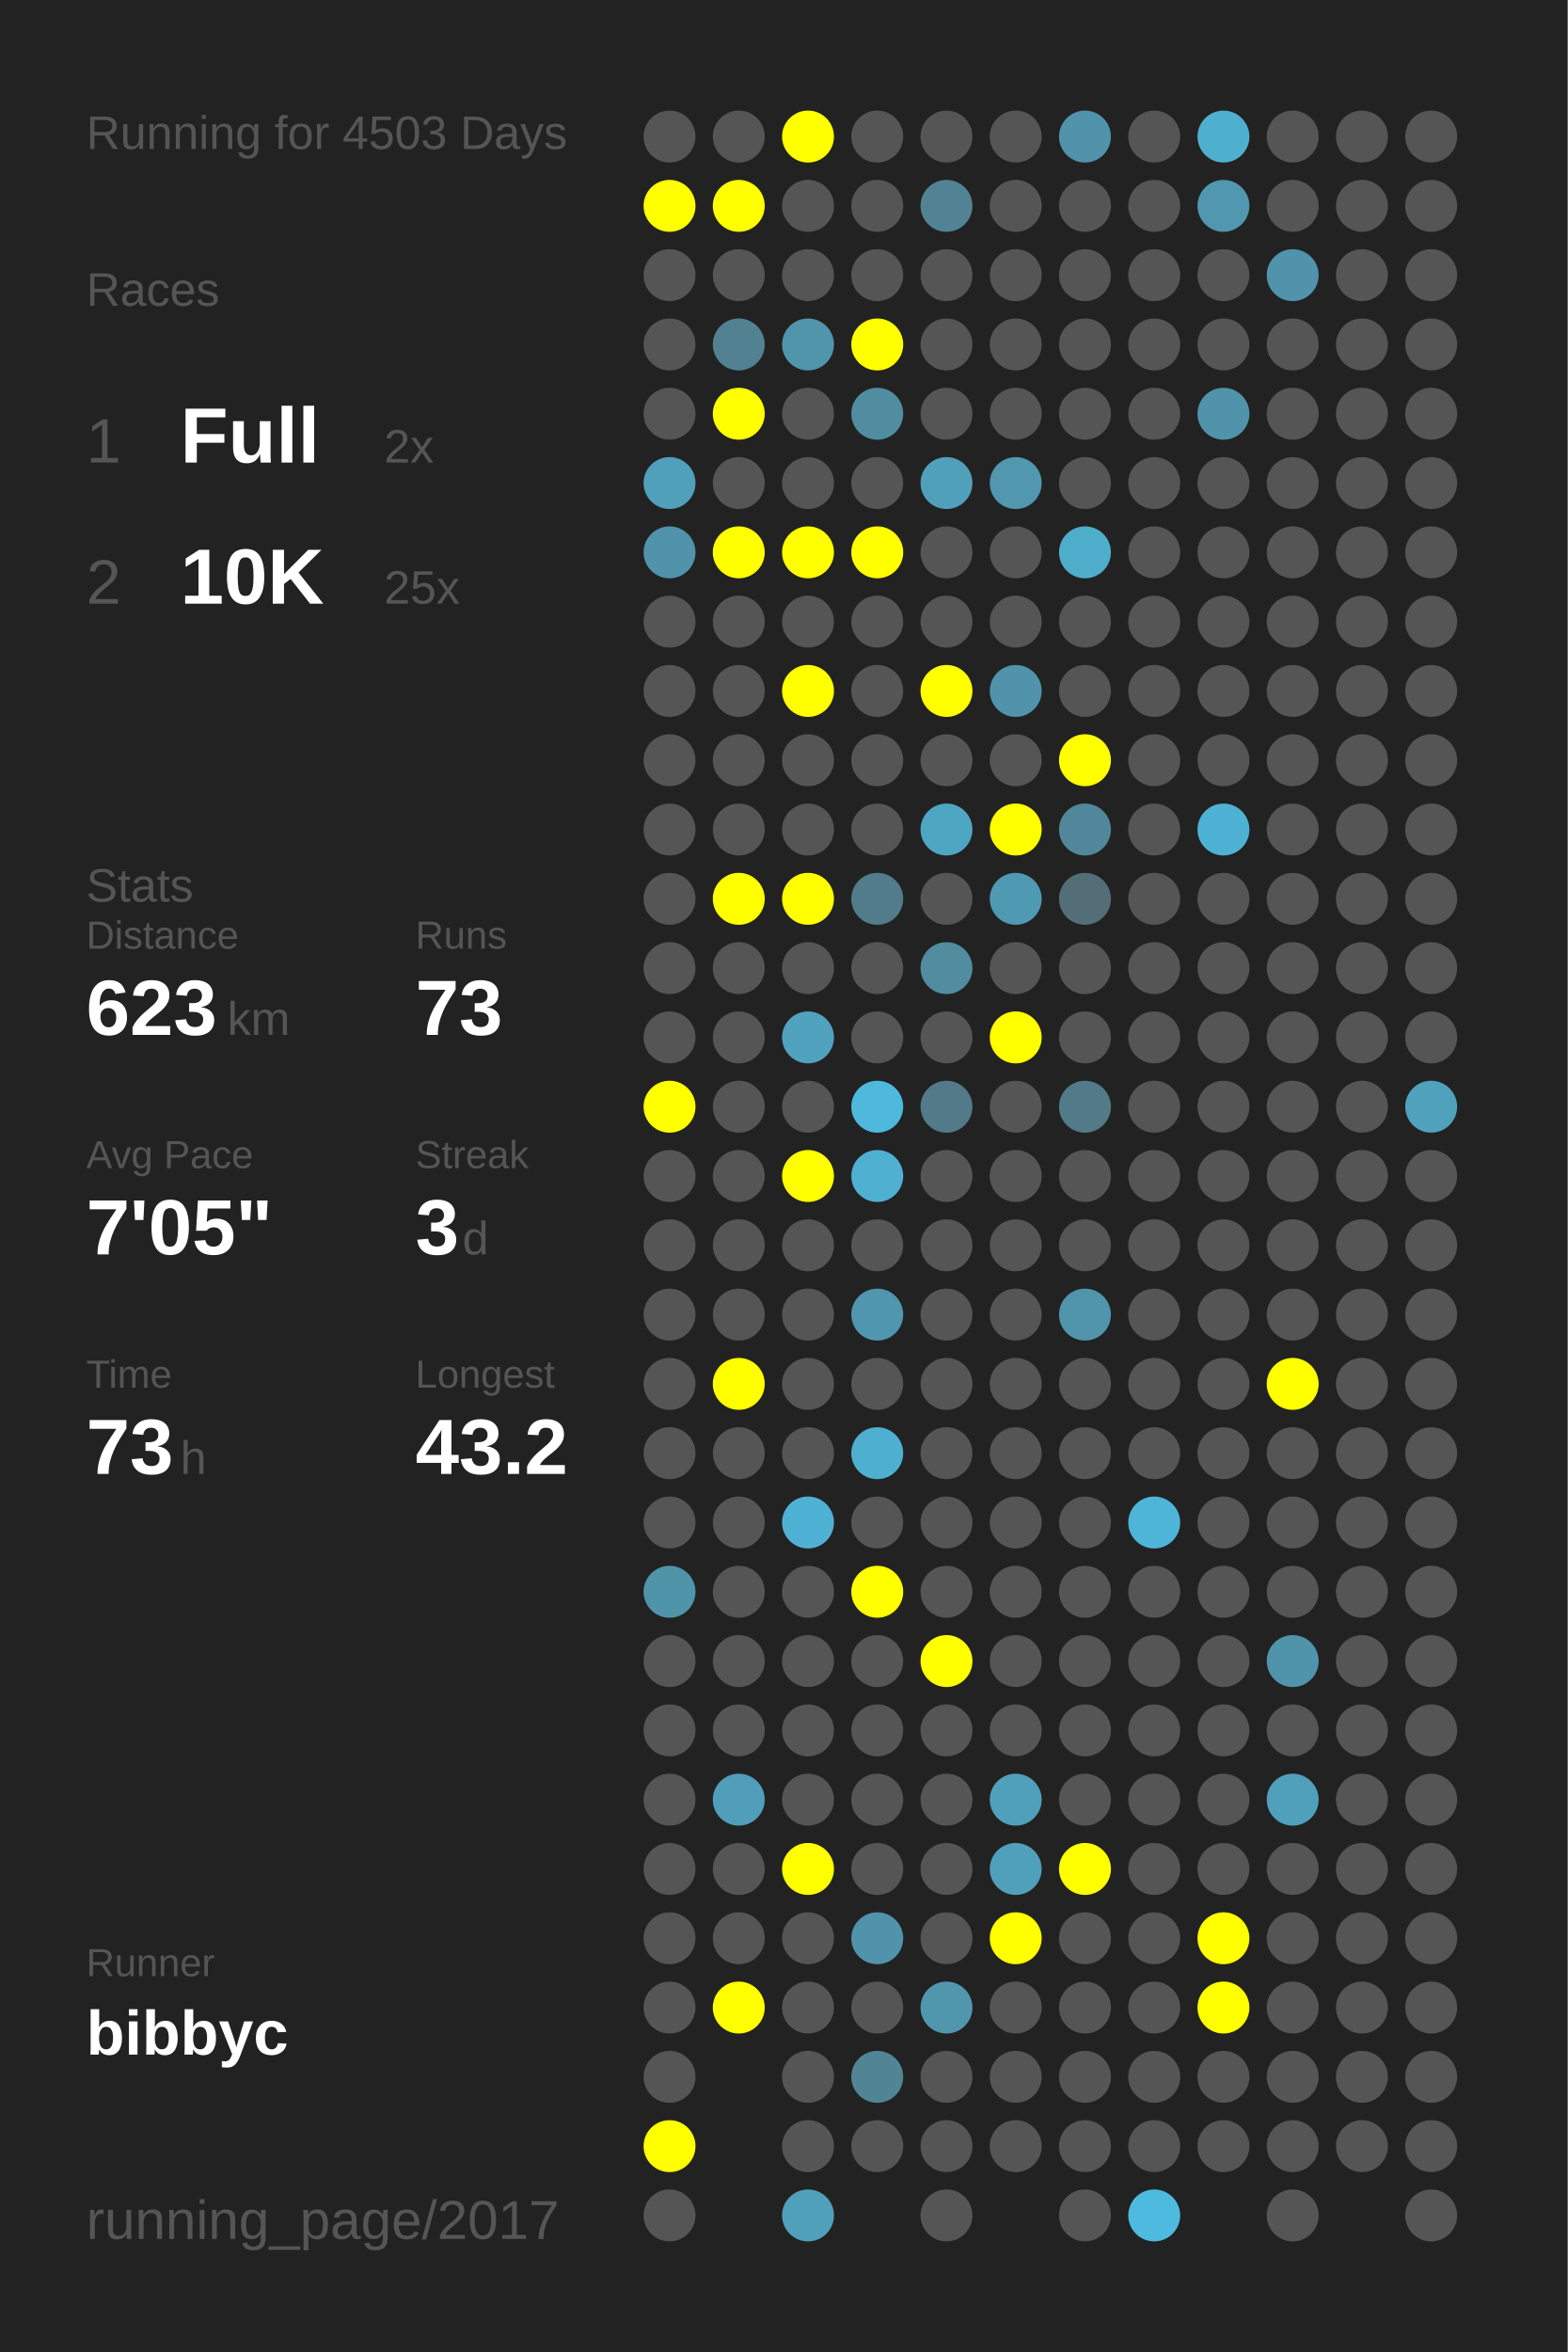
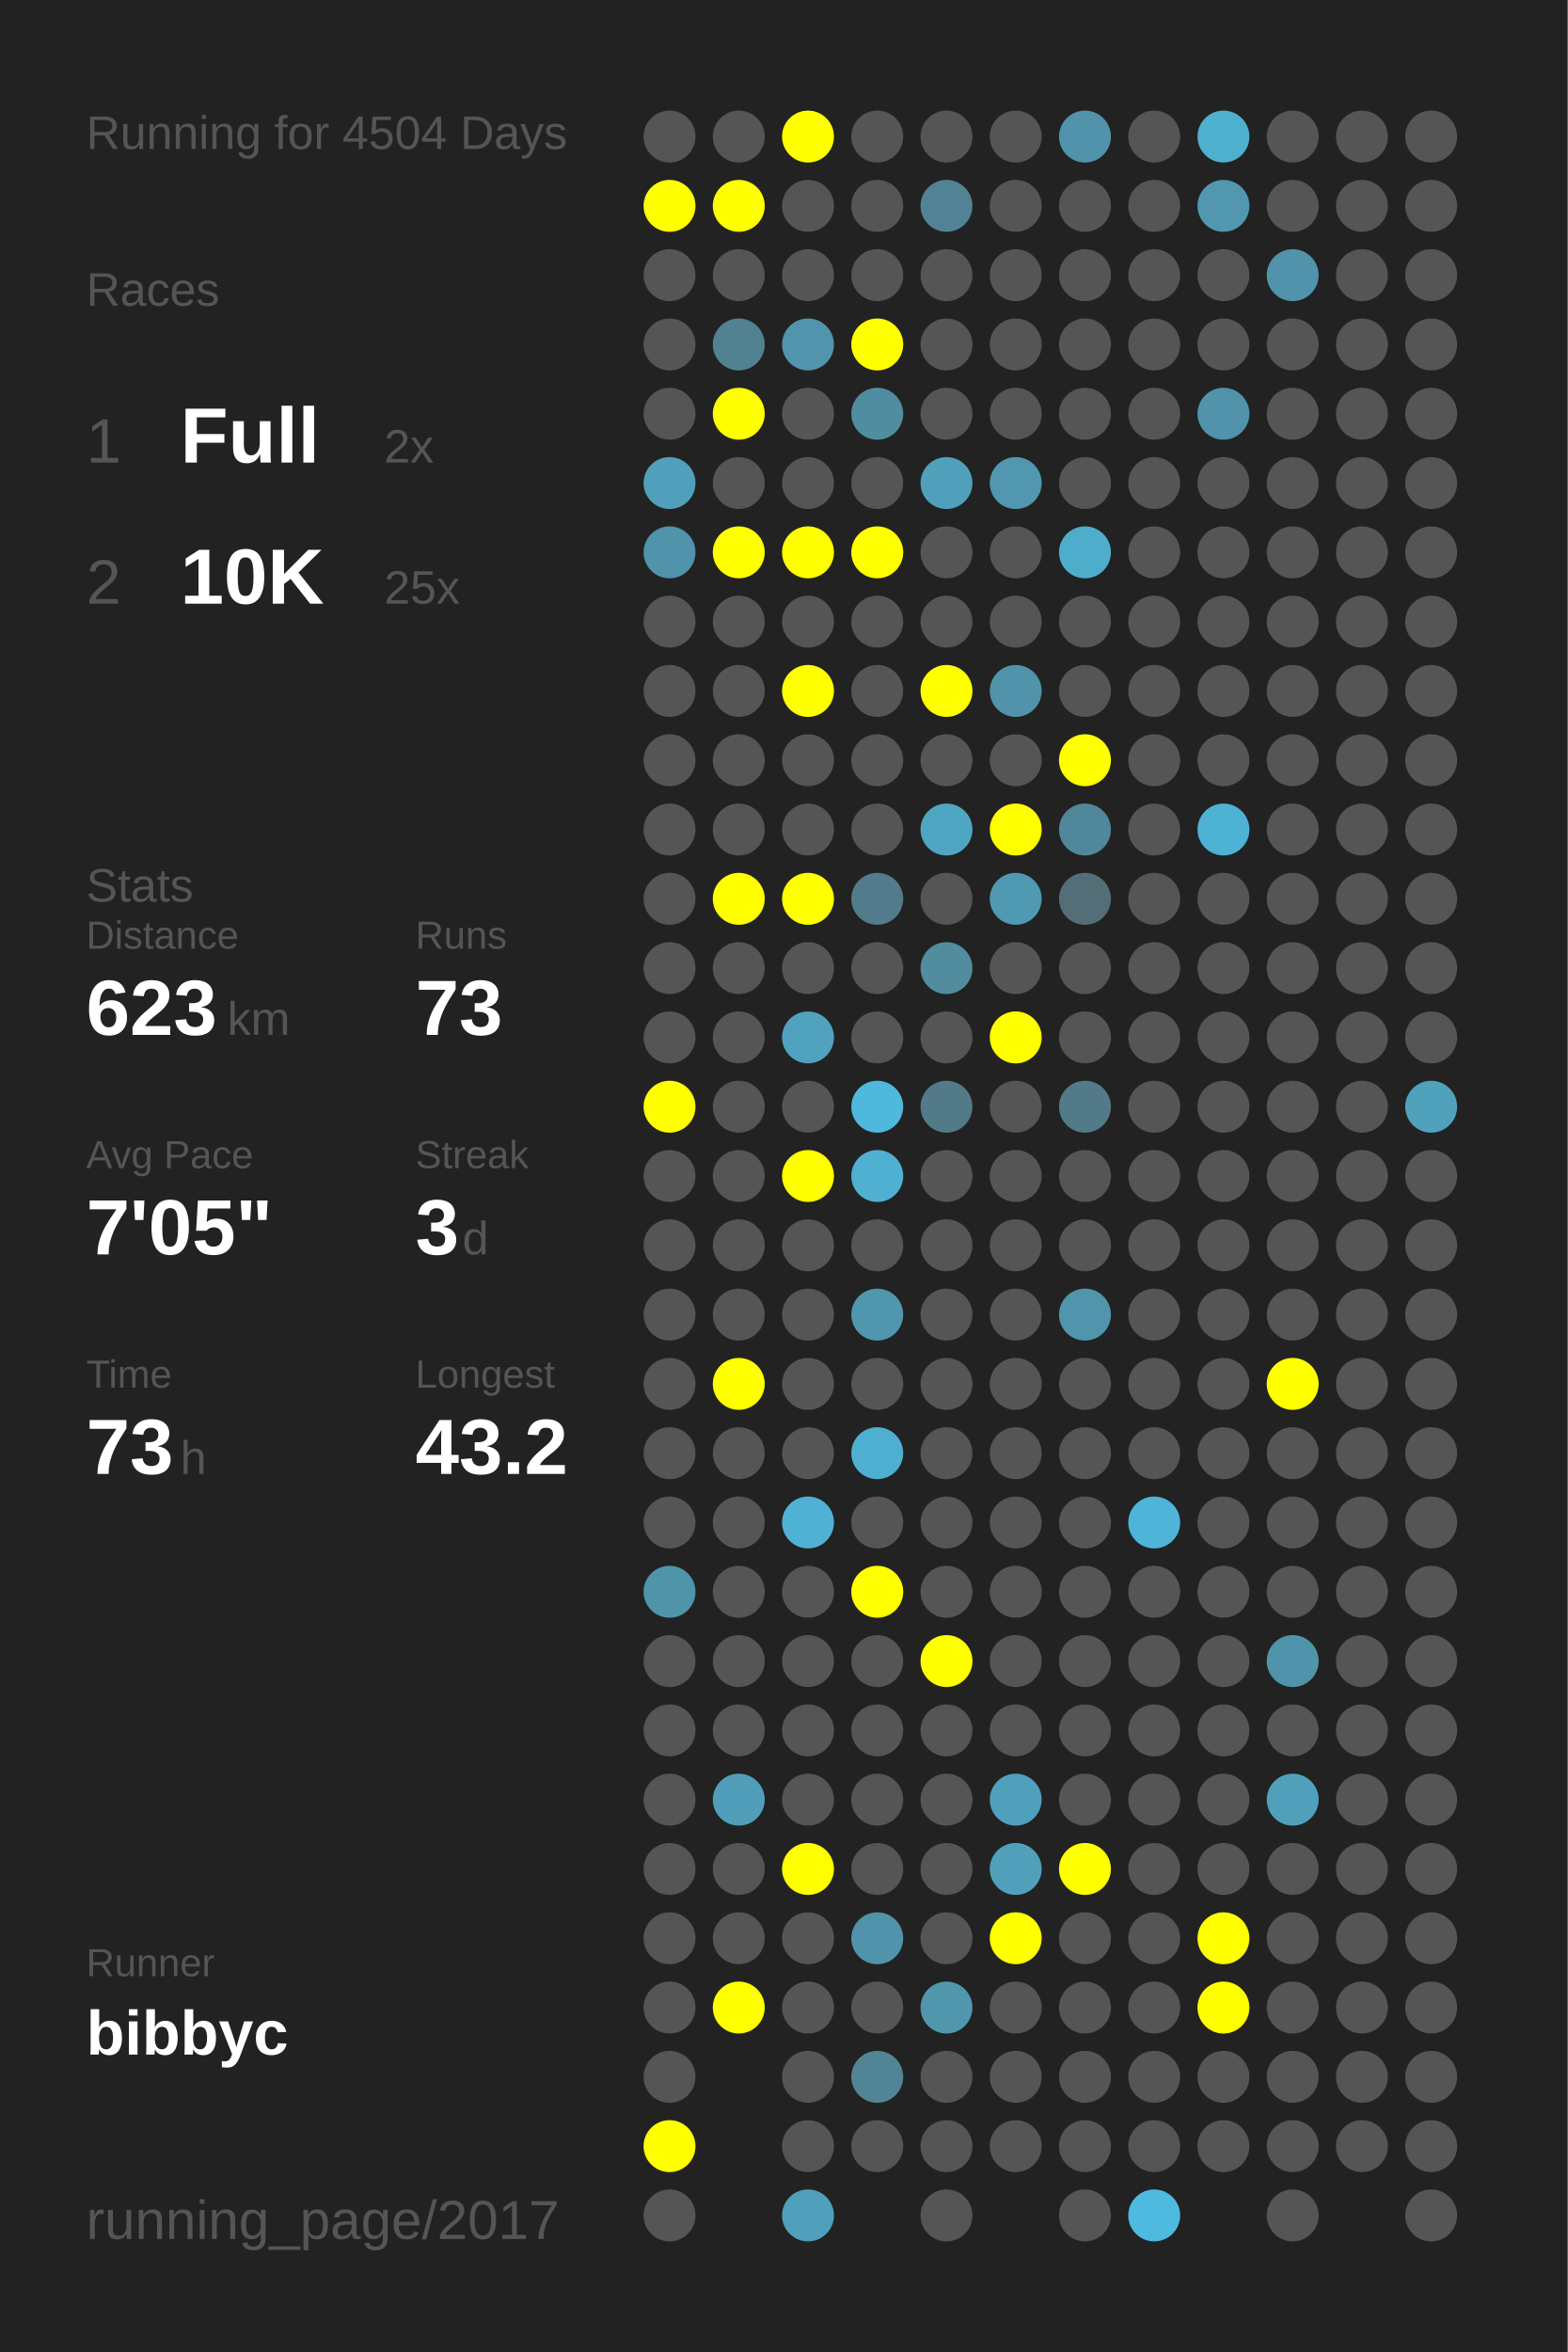
<svg xmlns="http://www.w3.org/2000/svg" baseProfile="full" height="300mm" version="1.1" viewBox="0,0,200,300" width="200mm">
  <defs />
  <rect fill="#222222" height="300" width="200" x="0" y="0" />
-   <text fill="#555555" style="font-size:6px; font-family:Arial;" x="11" y="19">Running for 4503 Days</text>
+   <text fill="#555555" style="font-size:6px; font-family:Arial;" x="11" y="19">Running for 4504 Days</text>
  <text fill="#555555" style="font-size:6px; font-family:Arial;" x="11" y="39">Races</text>
  <text fill="#555555" style="font-size:8px; font-family:Arial;" x="11" y="59">1</text>
  <text fill="#FFFFFF" style="font-size:10px; font-family:Arial; font-weight:bold;" x="23" y="59">Full</text>
  <text fill="#555555" style="font-size:6px; font-family:Arial;" x="49" y="59">2x</text>
  <text fill="#555555" style="font-size:8px; font-family:Arial;" x="11" y="77">2</text>
  <text fill="#FFFFFF" style="font-size:10px; font-family:Arial; font-weight:bold;" x="23" y="77">10K</text>
  <text fill="#555555" style="font-size:6px; font-family:Arial;" x="49" y="77">25x</text>
  <text fill="#555555" style="font-size:6px; font-family:Arial;" x="11" y="115">Stats</text>
  <text fill="#555555" style="font-size:5px; font-family:Arial;" x="11" y="121">Distance</text>
  <text fill="#FFFFFF" style="font-size:10px; font-family:Arial; font-weight:bold;" x="11" y="132">623</text>
  <text fill="#555555" style="font-size:6px; font-family:Arial;" x="29" y="132">km</text>
  <text fill="#555555" style="font-size:5px; font-family:Arial;" x="53" y="121">Runs</text>
  <text fill="#FFFFFF" style="font-size:10px; font-family:Arial; font-weight:bold;" x="53" y="132">73</text>
  <text fill="#555555" style="font-size:5px; font-family:Arial;" x="11" y="149">Avg Pace</text>
  <text fill="#FFFFFF" style="font-size:10px; font-family:Arial; font-weight:bold;" x="11" y="160">7'05"</text>
  <text fill="#555555" style="font-size:5px; font-family:Arial;" x="53" y="149">Streak</text>
  <text fill="#FFFFFF" style="font-size:10px; font-family:Arial; font-weight:bold;" x="53" y="160">3</text>
  <text fill="#555555" style="font-size:6px; font-family:Arial;" x="59" y="160">d</text>
  <text fill="#555555" style="font-size:5px; font-family:Arial;" x="11" y="177">Time</text>
  <text fill="#FFFFFF" style="font-size:10px; font-family:Arial; font-weight:bold;" x="11" y="188">73</text>
  <text fill="#555555" style="font-size:6px; font-family:Arial;" x="23" y="188">h</text>
  <text fill="#555555" style="font-size:5px; font-family:Arial;" x="53" y="177">Longest</text>
  <text fill="#FFFFFF" style="font-size:10px; font-family:Arial; font-weight:bold;" x="53" y="188">43.2</text>
  <text fill="#555555" style="font-size:5px; font-family:Arial;" x="11" y="252.065">Runner</text>
  <text fill="#FFFFFF" style="font-size:8px; font-family:Arial; font-weight:bold;" x="11" y="262.065">bibbyc</text>
  <text fill="#555555" style="font-size:7px; font-family:Arial;" x="11" y="285.581">running_page/2017</text>
  <circle cx="85.417" cy="17.419" fill="#555555" r="3.312" />
  <circle cx="85.417" cy="26.258" fill="#FFFF00" r="3.312" />
  <circle cx="85.417" cy="35.097" fill="#555555" r="3.312" />
  <circle cx="85.417" cy="43.935" fill="#555555" r="3.312" />
  <circle cx="85.417" cy="52.774" fill="#555555" r="3.312" />
  <circle cx="85.417" cy="61.613" fill="#50a0bb" r="3.312" />
  <circle cx="85.417" cy="70.452" fill="#5093aa" r="3.312" />
  <circle cx="85.417" cy="79.29" fill="#555555" r="3.312" />
  <circle cx="85.417" cy="88.129" fill="#555555" r="3.312" />
  <circle cx="85.417" cy="96.968" fill="#555555" r="3.312" />
  <circle cx="85.417" cy="105.806" fill="#555555" r="3.312" />
  <circle cx="85.417" cy="114.645" fill="#555555" r="3.312" />
  <circle cx="85.417" cy="123.484" fill="#555555" r="3.312" />
  <circle cx="85.417" cy="132.323" fill="#555555" r="3.312" />
  <circle cx="85.417" cy="141.161" fill="#FFFF00" r="3.312" />
  <circle cx="85.417" cy="150" fill="#555555" r="3.312" />
  <circle cx="85.417" cy="158.839" fill="#555555" r="3.312" />
  <circle cx="85.417" cy="167.677" fill="#555555" r="3.312" />
  <circle cx="85.417" cy="176.516" fill="#555555" r="3.312" />
  <circle cx="85.417" cy="185.355" fill="#555555" r="3.312" />
  <circle cx="85.417" cy="194.194" fill="#555555" r="3.312" />
  <circle cx="85.417" cy="203.032" fill="#5094aa" r="3.312" />
  <circle cx="85.417" cy="211.871" fill="#555555" r="3.312" />
  <circle cx="85.417" cy="220.71" fill="#555555" r="3.312" />
  <circle cx="85.417" cy="229.548" fill="#555555" r="3.312" />
  <circle cx="85.417" cy="238.387" fill="#555555" r="3.312" />
  <circle cx="85.417" cy="247.226" fill="#555555" r="3.312" />
  <circle cx="85.417" cy="256.065" fill="#555555" r="3.312" />
  <circle cx="85.417" cy="264.903" fill="#555555" r="3.312" />
  <circle cx="85.417" cy="273.742" fill="#FFFF00" r="3.312" />
  <circle cx="85.417" cy="282.581" fill="#555555" r="3.312" />
  <circle cx="94.25" cy="17.419" fill="#555555" r="3.312" />
  <circle cx="94.25" cy="26.258" fill="#FFFF00" r="3.312" />
  <circle cx="94.25" cy="35.097" fill="#555555" r="3.312" />
  <circle cx="94.25" cy="43.935" fill="#528191" r="3.312" />
  <circle cx="94.25" cy="52.774" fill="#FFFF00" r="3.312" />
  <circle cx="94.25" cy="61.613" fill="#555555" r="3.312" />
  <circle cx="94.25" cy="70.452" fill="#FFFF00" r="3.312" />
  <circle cx="94.25" cy="79.29" fill="#555555" r="3.312" />
  <circle cx="94.25" cy="88.129" fill="#555555" r="3.312" />
  <circle cx="94.25" cy="96.968" fill="#555555" r="3.312" />
  <circle cx="94.25" cy="105.806" fill="#555555" r="3.312" />
  <circle cx="94.25" cy="114.645" fill="#FFFF00" r="3.312" />
  <circle cx="94.25" cy="123.484" fill="#555555" r="3.312" />
  <circle cx="94.25" cy="132.323" fill="#555555" r="3.312" />
  <circle cx="94.25" cy="141.161" fill="#555555" r="3.312" />
  <circle cx="94.25" cy="150" fill="#555555" r="3.312" />
  <circle cx="94.25" cy="158.839" fill="#555555" r="3.312" />
  <circle cx="94.25" cy="167.677" fill="#555555" r="3.312" />
  <circle cx="94.25" cy="176.516" fill="#FFFF00" r="3.312" />
  <circle cx="94.25" cy="185.355" fill="#555555" r="3.312" />
  <circle cx="94.25" cy="194.194" fill="#555555" r="3.312" />
  <circle cx="94.25" cy="203.032" fill="#555555" r="3.312" />
  <circle cx="94.25" cy="211.871" fill="#555555" r="3.312" />
  <circle cx="94.25" cy="220.71" fill="#555555" r="3.312" />
  <circle cx="94.25" cy="229.548" fill="#509eb9" r="3.312" />
  <circle cx="94.25" cy="238.387" fill="#555555" r="3.312" />
  <circle cx="94.25" cy="247.226" fill="#555555" r="3.312" />
  <circle cx="94.25" cy="256.065" fill="#FFFF00" r="3.312" />
  <circle cx="103.083" cy="17.419" fill="#FFFF00" r="3.312" />
  <circle cx="103.083" cy="26.258" fill="#555555" r="3.312" />
  <circle cx="103.083" cy="35.097" fill="#555555" r="3.312" />
  <circle cx="103.083" cy="43.935" fill="#5095ac" r="3.312" />
  <circle cx="103.083" cy="52.774" fill="#555555" r="3.312" />
  <circle cx="103.083" cy="61.613" fill="#555555" r="3.312" />
  <circle cx="103.083" cy="70.452" fill="#FFFF00" r="3.312" />
  <circle cx="103.083" cy="79.29" fill="#555555" r="3.312" />
  <circle cx="103.083" cy="88.129" fill="#FFFF00" r="3.312" />
  <circle cx="103.083" cy="96.968" fill="#555555" r="3.312" />
  <circle cx="103.083" cy="105.806" fill="#555555" r="3.312" />
  <circle cx="103.083" cy="114.645" fill="#FFFF00" r="3.312" />
  <circle cx="103.083" cy="123.484" fill="#555555" r="3.312" />
  <circle cx="103.083" cy="132.323" fill="#50a2be" r="3.312" />
  <circle cx="103.083" cy="141.161" fill="#555555" r="3.312" />
  <circle cx="103.083" cy="150" fill="#FFFF00" r="3.312" />
  <circle cx="103.083" cy="158.839" fill="#555555" r="3.312" />
  <circle cx="103.083" cy="167.677" fill="#555555" r="3.312" />
  <circle cx="103.083" cy="176.516" fill="#555555" r="3.312" />
  <circle cx="103.083" cy="185.355" fill="#555555" r="3.312" />
  <circle cx="103.083" cy="194.194" fill="#4fb2d4" r="3.312" />
  <circle cx="103.083" cy="203.032" fill="#555555" r="3.312" />
  <circle cx="103.083" cy="211.871" fill="#555555" r="3.312" />
  <circle cx="103.083" cy="220.71" fill="#555555" r="3.312" />
  <circle cx="103.083" cy="229.548" fill="#555555" r="3.312" />
  <circle cx="103.083" cy="238.387" fill="#FFFF00" r="3.312" />
  <circle cx="103.083" cy="247.226" fill="#555555" r="3.312" />
  <circle cx="103.083" cy="256.065" fill="#555555" r="3.312" />
  <circle cx="103.083" cy="264.903" fill="#555555" r="3.312" />
  <circle cx="103.083" cy="273.742" fill="#555555" r="3.312" />
  <circle cx="103.083" cy="282.581" fill="#50a0bb" r="3.312" />
  <circle cx="111.917" cy="17.419" fill="#555555" r="3.312" />
  <circle cx="111.917" cy="26.258" fill="#555555" r="3.312" />
  <circle cx="111.917" cy="35.097" fill="#555555" r="3.312" />
  <circle cx="111.917" cy="43.935" fill="#FFFF00" r="3.312" />
  <circle cx="111.917" cy="52.774" fill="#518da1" r="3.312" />
  <circle cx="111.917" cy="61.613" fill="#555555" r="3.312" />
  <circle cx="111.917" cy="70.452" fill="#FFFF00" r="3.312" />
  <circle cx="111.917" cy="79.29" fill="#555555" r="3.312" />
  <circle cx="111.917" cy="88.129" fill="#555555" r="3.312" />
  <circle cx="111.917" cy="96.968" fill="#555555" r="3.312" />
  <circle cx="111.917" cy="105.806" fill="#555555" r="3.312" />
  <circle cx="111.917" cy="114.645" fill="#527c8b" r="3.312" />
  <circle cx="111.917" cy="123.484" fill="#555555" r="3.312" />
  <circle cx="111.917" cy="132.323" fill="#555555" r="3.312" />
  <circle cx="111.917" cy="141.161" fill="#4eb9dd" r="3.312" />
  <circle cx="111.917" cy="150" fill="#4fb0d1" r="3.312" />
  <circle cx="111.917" cy="158.839" fill="#555555" r="3.312" />
  <circle cx="111.917" cy="167.677" fill="#5096ae" r="3.312" />
  <circle cx="111.917" cy="176.516" fill="#555555" r="3.312" />
  <circle cx="111.917" cy="185.355" fill="#4fafd0" r="3.312" />
  <circle cx="111.917" cy="194.194" fill="#555555" r="3.312" />
  <circle cx="111.917" cy="203.032" fill="#FFFF00" r="3.312" />
  <circle cx="111.917" cy="211.871" fill="#555555" r="3.312" />
  <circle cx="111.917" cy="220.71" fill="#555555" r="3.312" />
  <circle cx="111.917" cy="229.548" fill="#555555" r="3.312" />
  <circle cx="111.917" cy="238.387" fill="#555555" r="3.312" />
  <circle cx="111.917" cy="247.226" fill="#5093aa" r="3.312" />
  <circle cx="111.917" cy="256.065" fill="#555555" r="3.312" />
  <circle cx="111.917" cy="264.903" fill="#518596" r="3.312" />
  <circle cx="111.917" cy="273.742" fill="#555555" r="3.312" />
  <circle cx="120.75" cy="17.419" fill="#555555" r="3.312" />
  <circle cx="120.75" cy="26.258" fill="#528394" r="3.312" />
  <circle cx="120.75" cy="35.097" fill="#555555" r="3.312" />
  <circle cx="120.75" cy="43.935" fill="#555555" r="3.312" />
  <circle cx="120.75" cy="52.774" fill="#555555" r="3.312" />
  <circle cx="120.75" cy="61.613" fill="#50a0bb" r="3.312" />
  <circle cx="120.75" cy="70.452" fill="#555555" r="3.312" />
  <circle cx="120.75" cy="79.29" fill="#555555" r="3.312" />
  <circle cx="120.75" cy="88.129" fill="#FFFF00" r="3.312" />
  <circle cx="120.75" cy="96.968" fill="#555555" r="3.312" />
  <circle cx="120.75" cy="105.806" fill="#4fa6c3" r="3.312" />
  <circle cx="120.75" cy="114.645" fill="#555555" r="3.312" />
  <circle cx="120.75" cy="123.484" fill="#518c9f" r="3.312" />
  <circle cx="120.75" cy="132.323" fill="#555555" r="3.312" />
  <circle cx="120.75" cy="141.161" fill="#527a88" r="3.312" />
  <circle cx="120.75" cy="150" fill="#555555" r="3.312" />
  <circle cx="120.75" cy="158.839" fill="#555555" r="3.312" />
  <circle cx="120.75" cy="167.677" fill="#555555" r="3.312" />
  <circle cx="120.75" cy="176.516" fill="#555555" r="3.312" />
  <circle cx="120.75" cy="185.355" fill="#555555" r="3.312" />
  <circle cx="120.75" cy="194.194" fill="#555555" r="3.312" />
  <circle cx="120.75" cy="203.032" fill="#555555" r="3.312" />
  <circle cx="120.75" cy="211.871" fill="#FFFF00" r="3.312" />
  <circle cx="120.75" cy="220.71" fill="#555555" r="3.312" />
  <circle cx="120.75" cy="229.548" fill="#555555" r="3.312" />
  <circle cx="120.75" cy="238.387" fill="#555555" r="3.312" />
  <circle cx="120.75" cy="247.226" fill="#555555" r="3.312" />
  <circle cx="120.75" cy="256.065" fill="#5097ae" r="3.312" />
  <circle cx="120.75" cy="264.903" fill="#555555" r="3.312" />
  <circle cx="120.75" cy="273.742" fill="#555555" r="3.312" />
  <circle cx="120.75" cy="282.581" fill="#555555" r="3.312" />
  <circle cx="129.583" cy="17.419" fill="#555555" r="3.312" />
  <circle cx="129.583" cy="26.258" fill="#555555" r="3.312" />
  <circle cx="129.583" cy="35.097" fill="#555555" r="3.312" />
  <circle cx="129.583" cy="43.935" fill="#555555" r="3.312" />
  <circle cx="129.583" cy="52.774" fill="#555555" r="3.312" />
  <circle cx="129.583" cy="61.613" fill="#5097af" r="3.312" />
  <circle cx="129.583" cy="70.452" fill="#555555" r="3.312" />
  <circle cx="129.583" cy="79.29" fill="#555555" r="3.312" />
  <circle cx="129.583" cy="88.129" fill="#5093aa" r="3.312" />
  <circle cx="129.583" cy="96.968" fill="#555555" r="3.312" />
  <circle cx="129.583" cy="105.806" fill="#FFFF00" r="3.312" />
  <circle cx="129.583" cy="114.645" fill="#5099b2" r="3.312" />
  <circle cx="129.583" cy="123.484" fill="#555555" r="3.312" />
  <circle cx="129.583" cy="132.323" fill="#FFFF00" r="3.312" />
  <circle cx="129.583" cy="141.161" fill="#555555" r="3.312" />
  <circle cx="129.583" cy="150" fill="#555555" r="3.312" />
  <circle cx="129.583" cy="158.839" fill="#555555" r="3.312" />
  <circle cx="129.583" cy="167.677" fill="#555555" r="3.312" />
  <circle cx="129.583" cy="176.516" fill="#555555" r="3.312" />
  <circle cx="129.583" cy="185.355" fill="#555555" r="3.312" />
  <circle cx="129.583" cy="194.194" fill="#555555" r="3.312" />
  <circle cx="129.583" cy="203.032" fill="#555555" r="3.312" />
  <circle cx="129.583" cy="211.871" fill="#555555" r="3.312" />
  <circle cx="129.583" cy="220.71" fill="#555555" r="3.312" />
  <circle cx="129.583" cy="229.548" fill="#50a0bb" r="3.312" />
  <circle cx="129.583" cy="238.387" fill="#50a0bb" r="3.312" />
  <circle cx="129.583" cy="247.226" fill="#FFFF00" r="3.312" />
  <circle cx="129.583" cy="256.065" fill="#555555" r="3.312" />
  <circle cx="129.583" cy="264.903" fill="#555555" r="3.312" />
  <circle cx="129.583" cy="273.742" fill="#555555" r="3.312" />
  <circle cx="138.417" cy="17.419" fill="#5093aa" r="3.312" />
  <circle cx="138.417" cy="26.258" fill="#555555" r="3.312" />
  <circle cx="138.417" cy="35.097" fill="#555555" r="3.312" />
  <circle cx="138.417" cy="43.935" fill="#555555" r="3.312" />
  <circle cx="138.417" cy="52.774" fill="#555555" r="3.312" />
  <circle cx="138.417" cy="61.613" fill="#555555" r="3.312" />
  <circle cx="138.417" cy="70.452" fill="#4fadcc" r="3.312" />
  <circle cx="138.417" cy="79.29" fill="#555555" r="3.312" />
  <circle cx="138.417" cy="88.129" fill="#555555" r="3.312" />
  <circle cx="138.417" cy="96.968" fill="#FFFF00" r="3.312" />
  <circle cx="138.417" cy="105.806" fill="#51879a" r="3.312" />
  <circle cx="138.417" cy="114.645" fill="#536e77" r="3.312" />
  <circle cx="138.417" cy="123.484" fill="#555555" r="3.312" />
  <circle cx="138.417" cy="132.323" fill="#555555" r="3.312" />
  <circle cx="138.417" cy="141.161" fill="#527a88" r="3.312" />
  <circle cx="138.417" cy="150" fill="#555555" r="3.312" />
  <circle cx="138.417" cy="158.839" fill="#555555" r="3.312" />
  <circle cx="138.417" cy="167.677" fill="#5095ac" r="3.312" />
  <circle cx="138.417" cy="176.516" fill="#555555" r="3.312" />
  <circle cx="138.417" cy="185.355" fill="#555555" r="3.312" />
  <circle cx="138.417" cy="194.194" fill="#555555" r="3.312" />
  <circle cx="138.417" cy="203.032" fill="#555555" r="3.312" />
  <circle cx="138.417" cy="211.871" fill="#555555" r="3.312" />
  <circle cx="138.417" cy="220.71" fill="#555555" r="3.312" />
  <circle cx="138.417" cy="229.548" fill="#555555" r="3.312" />
  <circle cx="138.417" cy="238.387" fill="#FFFF00" r="3.312" />
  <circle cx="138.417" cy="247.226" fill="#555555" r="3.312" />
  <circle cx="138.417" cy="256.065" fill="#555555" r="3.312" />
  <circle cx="138.417" cy="264.903" fill="#555555" r="3.312" />
  <circle cx="138.417" cy="273.742" fill="#555555" r="3.312" />
  <circle cx="138.417" cy="282.581" fill="#555555" r="3.312" />
  <circle cx="147.25" cy="17.419" fill="#555555" r="3.312" />
  <circle cx="147.25" cy="26.258" fill="#555555" r="3.312" />
  <circle cx="147.25" cy="35.097" fill="#555555" r="3.312" />
  <circle cx="147.25" cy="43.935" fill="#555555" r="3.312" />
  <circle cx="147.25" cy="52.774" fill="#555555" r="3.312" />
  <circle cx="147.25" cy="61.613" fill="#555555" r="3.312" />
  <circle cx="147.25" cy="70.452" fill="#555555" r="3.312" />
  <circle cx="147.25" cy="79.29" fill="#555555" r="3.312" />
  <circle cx="147.25" cy="88.129" fill="#555555" r="3.312" />
  <circle cx="147.25" cy="96.968" fill="#555555" r="3.312" />
  <circle cx="147.25" cy="105.806" fill="#555555" r="3.312" />
  <circle cx="147.25" cy="114.645" fill="#555555" r="3.312" />
  <circle cx="147.25" cy="123.484" fill="#555555" r="3.312" />
  <circle cx="147.25" cy="132.323" fill="#555555" r="3.312" />
  <circle cx="147.25" cy="141.161" fill="#555555" r="3.312" />
  <circle cx="147.25" cy="150" fill="#555555" r="3.312" />
  <circle cx="147.25" cy="158.839" fill="#555555" r="3.312" />
  <circle cx="147.25" cy="167.677" fill="#555555" r="3.312" />
  <circle cx="147.25" cy="176.516" fill="#555555" r="3.312" />
  <circle cx="147.25" cy="185.355" fill="#555555" r="3.312" />
  <circle cx="147.25" cy="194.194" fill="#4eb5d8" r="3.312" />
  <circle cx="147.25" cy="203.032" fill="#555555" r="3.312" />
  <circle cx="147.25" cy="211.871" fill="#555555" r="3.312" />
  <circle cx="147.25" cy="220.71" fill="#555555" r="3.312" />
  <circle cx="147.25" cy="229.548" fill="#555555" r="3.312" />
  <circle cx="147.25" cy="238.387" fill="#555555" r="3.312" />
  <circle cx="147.25" cy="247.226" fill="#555555" r="3.312" />
  <circle cx="147.25" cy="256.065" fill="#555555" r="3.312" />
  <circle cx="147.25" cy="264.903" fill="#555555" r="3.312" />
  <circle cx="147.25" cy="273.742" fill="#555555" r="3.312" />
  <circle cx="147.25" cy="282.581" fill="#4ebadf" r="3.312" />
  <circle cx="156.083" cy="17.419" fill="#4fafcf" r="3.312" />
  <circle cx="156.083" cy="26.258" fill="#5097af" r="3.312" />
  <circle cx="156.083" cy="35.097" fill="#555555" r="3.312" />
  <circle cx="156.083" cy="43.935" fill="#555555" r="3.312" />
  <circle cx="156.083" cy="52.774" fill="#5093aa" r="3.312" />
  <circle cx="156.083" cy="61.613" fill="#555555" r="3.312" />
  <circle cx="156.083" cy="70.452" fill="#555555" r="3.312" />
  <circle cx="156.083" cy="79.29" fill="#555555" r="3.312" />
  <circle cx="156.083" cy="88.129" fill="#555555" r="3.312" />
  <circle cx="156.083" cy="96.968" fill="#555555" r="3.312" />
  <circle cx="156.083" cy="105.806" fill="#4eb2d4" r="3.312" />
  <circle cx="156.083" cy="114.645" fill="#555555" r="3.312" />
  <circle cx="156.083" cy="123.484" fill="#555555" r="3.312" />
  <circle cx="156.083" cy="132.323" fill="#555555" r="3.312" />
  <circle cx="156.083" cy="141.161" fill="#555555" r="3.312" />
  <circle cx="156.083" cy="150" fill="#555555" r="3.312" />
  <circle cx="156.083" cy="158.839" fill="#555555" r="3.312" />
  <circle cx="156.083" cy="167.677" fill="#555555" r="3.312" />
  <circle cx="156.083" cy="176.516" fill="#555555" r="3.312" />
  <circle cx="156.083" cy="185.355" fill="#555555" r="3.312" />
  <circle cx="156.083" cy="194.194" fill="#555555" r="3.312" />
  <circle cx="156.083" cy="203.032" fill="#555555" r="3.312" />
  <circle cx="156.083" cy="211.871" fill="#555555" r="3.312" />
  <circle cx="156.083" cy="220.71" fill="#555555" r="3.312" />
  <circle cx="156.083" cy="229.548" fill="#555555" r="3.312" />
  <circle cx="156.083" cy="238.387" fill="#555555" r="3.312" />
  <circle cx="156.083" cy="247.226" fill="#FFFF00" r="3.312" />
  <circle cx="156.083" cy="256.065" fill="#FFFF00" r="3.312" />
  <circle cx="156.083" cy="264.903" fill="#555555" r="3.312" />
  <circle cx="156.083" cy="273.742" fill="#555555" r="3.312" />
  <circle cx="164.917" cy="17.419" fill="#555555" r="3.312" />
  <circle cx="164.917" cy="26.258" fill="#555555" r="3.312" />
  <circle cx="164.917" cy="35.097" fill="#5093aa" r="3.312" />
  <circle cx="164.917" cy="43.935" fill="#555555" r="3.312" />
  <circle cx="164.917" cy="52.774" fill="#555555" r="3.312" />
  <circle cx="164.917" cy="61.613" fill="#555555" r="3.312" />
  <circle cx="164.917" cy="70.452" fill="#555555" r="3.312" />
  <circle cx="164.917" cy="79.29" fill="#555555" r="3.312" />
  <circle cx="164.917" cy="88.129" fill="#555555" r="3.312" />
  <circle cx="164.917" cy="96.968" fill="#555555" r="3.312" />
  <circle cx="164.917" cy="105.806" fill="#555555" r="3.312" />
  <circle cx="164.917" cy="114.645" fill="#555555" r="3.312" />
  <circle cx="164.917" cy="123.484" fill="#555555" r="3.312" />
  <circle cx="164.917" cy="132.323" fill="#555555" r="3.312" />
  <circle cx="164.917" cy="141.161" fill="#555555" r="3.312" />
  <circle cx="164.917" cy="150" fill="#555555" r="3.312" />
  <circle cx="164.917" cy="158.839" fill="#555555" r="3.312" />
  <circle cx="164.917" cy="167.677" fill="#555555" r="3.312" />
  <circle cx="164.917" cy="176.516" fill="#FFFF00" r="3.312" />
  <circle cx="164.917" cy="185.355" fill="#555555" r="3.312" />
  <circle cx="164.917" cy="194.194" fill="#555555" r="3.312" />
  <circle cx="164.917" cy="203.032" fill="#555555" r="3.312" />
  <circle cx="164.917" cy="211.871" fill="#5094ab" r="3.312" />
  <circle cx="164.917" cy="220.71" fill="#555555" r="3.312" />
  <circle cx="164.917" cy="229.548" fill="#50a0bc" r="3.312" />
  <circle cx="164.917" cy="238.387" fill="#555555" r="3.312" />
  <circle cx="164.917" cy="247.226" fill="#555555" r="3.312" />
  <circle cx="164.917" cy="256.065" fill="#555555" r="3.312" />
  <circle cx="164.917" cy="264.903" fill="#555555" r="3.312" />
  <circle cx="164.917" cy="273.742" fill="#555555" r="3.312" />
  <circle cx="164.917" cy="282.581" fill="#555555" r="3.312" />
  <circle cx="173.75" cy="17.419" fill="#555555" r="3.312" />
  <circle cx="173.75" cy="26.258" fill="#555555" r="3.312" />
  <circle cx="173.75" cy="35.097" fill="#555555" r="3.312" />
  <circle cx="173.75" cy="43.935" fill="#555555" r="3.312" />
  <circle cx="173.75" cy="52.774" fill="#555555" r="3.312" />
  <circle cx="173.75" cy="61.613" fill="#555555" r="3.312" />
  <circle cx="173.75" cy="70.452" fill="#555555" r="3.312" />
  <circle cx="173.75" cy="79.29" fill="#555555" r="3.312" />
  <circle cx="173.75" cy="88.129" fill="#555555" r="3.312" />
  <circle cx="173.75" cy="96.968" fill="#555555" r="3.312" />
  <circle cx="173.75" cy="105.806" fill="#555555" r="3.312" />
  <circle cx="173.75" cy="114.645" fill="#555555" r="3.312" />
  <circle cx="173.75" cy="123.484" fill="#555555" r="3.312" />
  <circle cx="173.75" cy="132.323" fill="#555555" r="3.312" />
  <circle cx="173.75" cy="141.161" fill="#555555" r="3.312" />
  <circle cx="173.75" cy="150" fill="#555555" r="3.312" />
  <circle cx="173.75" cy="158.839" fill="#555555" r="3.312" />
  <circle cx="173.75" cy="167.677" fill="#555555" r="3.312" />
  <circle cx="173.75" cy="176.516" fill="#555555" r="3.312" />
  <circle cx="173.75" cy="185.355" fill="#555555" r="3.312" />
  <circle cx="173.75" cy="194.194" fill="#555555" r="3.312" />
  <circle cx="173.75" cy="203.032" fill="#555555" r="3.312" />
  <circle cx="173.75" cy="211.871" fill="#555555" r="3.312" />
  <circle cx="173.75" cy="220.71" fill="#555555" r="3.312" />
  <circle cx="173.75" cy="229.548" fill="#555555" r="3.312" />
  <circle cx="173.75" cy="238.387" fill="#555555" r="3.312" />
  <circle cx="173.75" cy="247.226" fill="#555555" r="3.312" />
  <circle cx="173.75" cy="256.065" fill="#555555" r="3.312" />
  <circle cx="173.75" cy="264.903" fill="#555555" r="3.312" />
  <circle cx="173.75" cy="273.742" fill="#555555" r="3.312" />
  <circle cx="182.583" cy="17.419" fill="#555555" r="3.312" />
  <circle cx="182.583" cy="26.258" fill="#555555" r="3.312" />
  <circle cx="182.583" cy="35.097" fill="#555555" r="3.312" />
  <circle cx="182.583" cy="43.935" fill="#555555" r="3.312" />
  <circle cx="182.583" cy="52.774" fill="#555555" r="3.312" />
  <circle cx="182.583" cy="61.613" fill="#555555" r="3.312" />
  <circle cx="182.583" cy="70.452" fill="#555555" r="3.312" />
  <circle cx="182.583" cy="79.29" fill="#555555" r="3.312" />
  <circle cx="182.583" cy="88.129" fill="#555555" r="3.312" />
  <circle cx="182.583" cy="96.968" fill="#555555" r="3.312" />
  <circle cx="182.583" cy="105.806" fill="#555555" r="3.312" />
  <circle cx="182.583" cy="114.645" fill="#555555" r="3.312" />
  <circle cx="182.583" cy="123.484" fill="#555555" r="3.312" />
  <circle cx="182.583" cy="132.323" fill="#555555" r="3.312" />
  <circle cx="182.583" cy="141.161" fill="#50a1bc" r="3.312" />
  <circle cx="182.583" cy="150" fill="#555555" r="3.312" />
  <circle cx="182.583" cy="158.839" fill="#555555" r="3.312" />
  <circle cx="182.583" cy="167.677" fill="#555555" r="3.312" />
  <circle cx="182.583" cy="176.516" fill="#555555" r="3.312" />
  <circle cx="182.583" cy="185.355" fill="#555555" r="3.312" />
  <circle cx="182.583" cy="194.194" fill="#555555" r="3.312" />
  <circle cx="182.583" cy="203.032" fill="#555555" r="3.312" />
  <circle cx="182.583" cy="211.871" fill="#555555" r="3.312" />
  <circle cx="182.583" cy="220.71" fill="#555555" r="3.312" />
  <circle cx="182.583" cy="229.548" fill="#555555" r="3.312" />
  <circle cx="182.583" cy="238.387" fill="#555555" r="3.312" />
  <circle cx="182.583" cy="247.226" fill="#555555" r="3.312" />
  <circle cx="182.583" cy="256.065" fill="#555555" r="3.312" />
  <circle cx="182.583" cy="264.903" fill="#555555" r="3.312" />
  <circle cx="182.583" cy="273.742" fill="#555555" r="3.312" />
  <circle cx="182.583" cy="282.581" fill="#555555" r="3.312" />
</svg>
